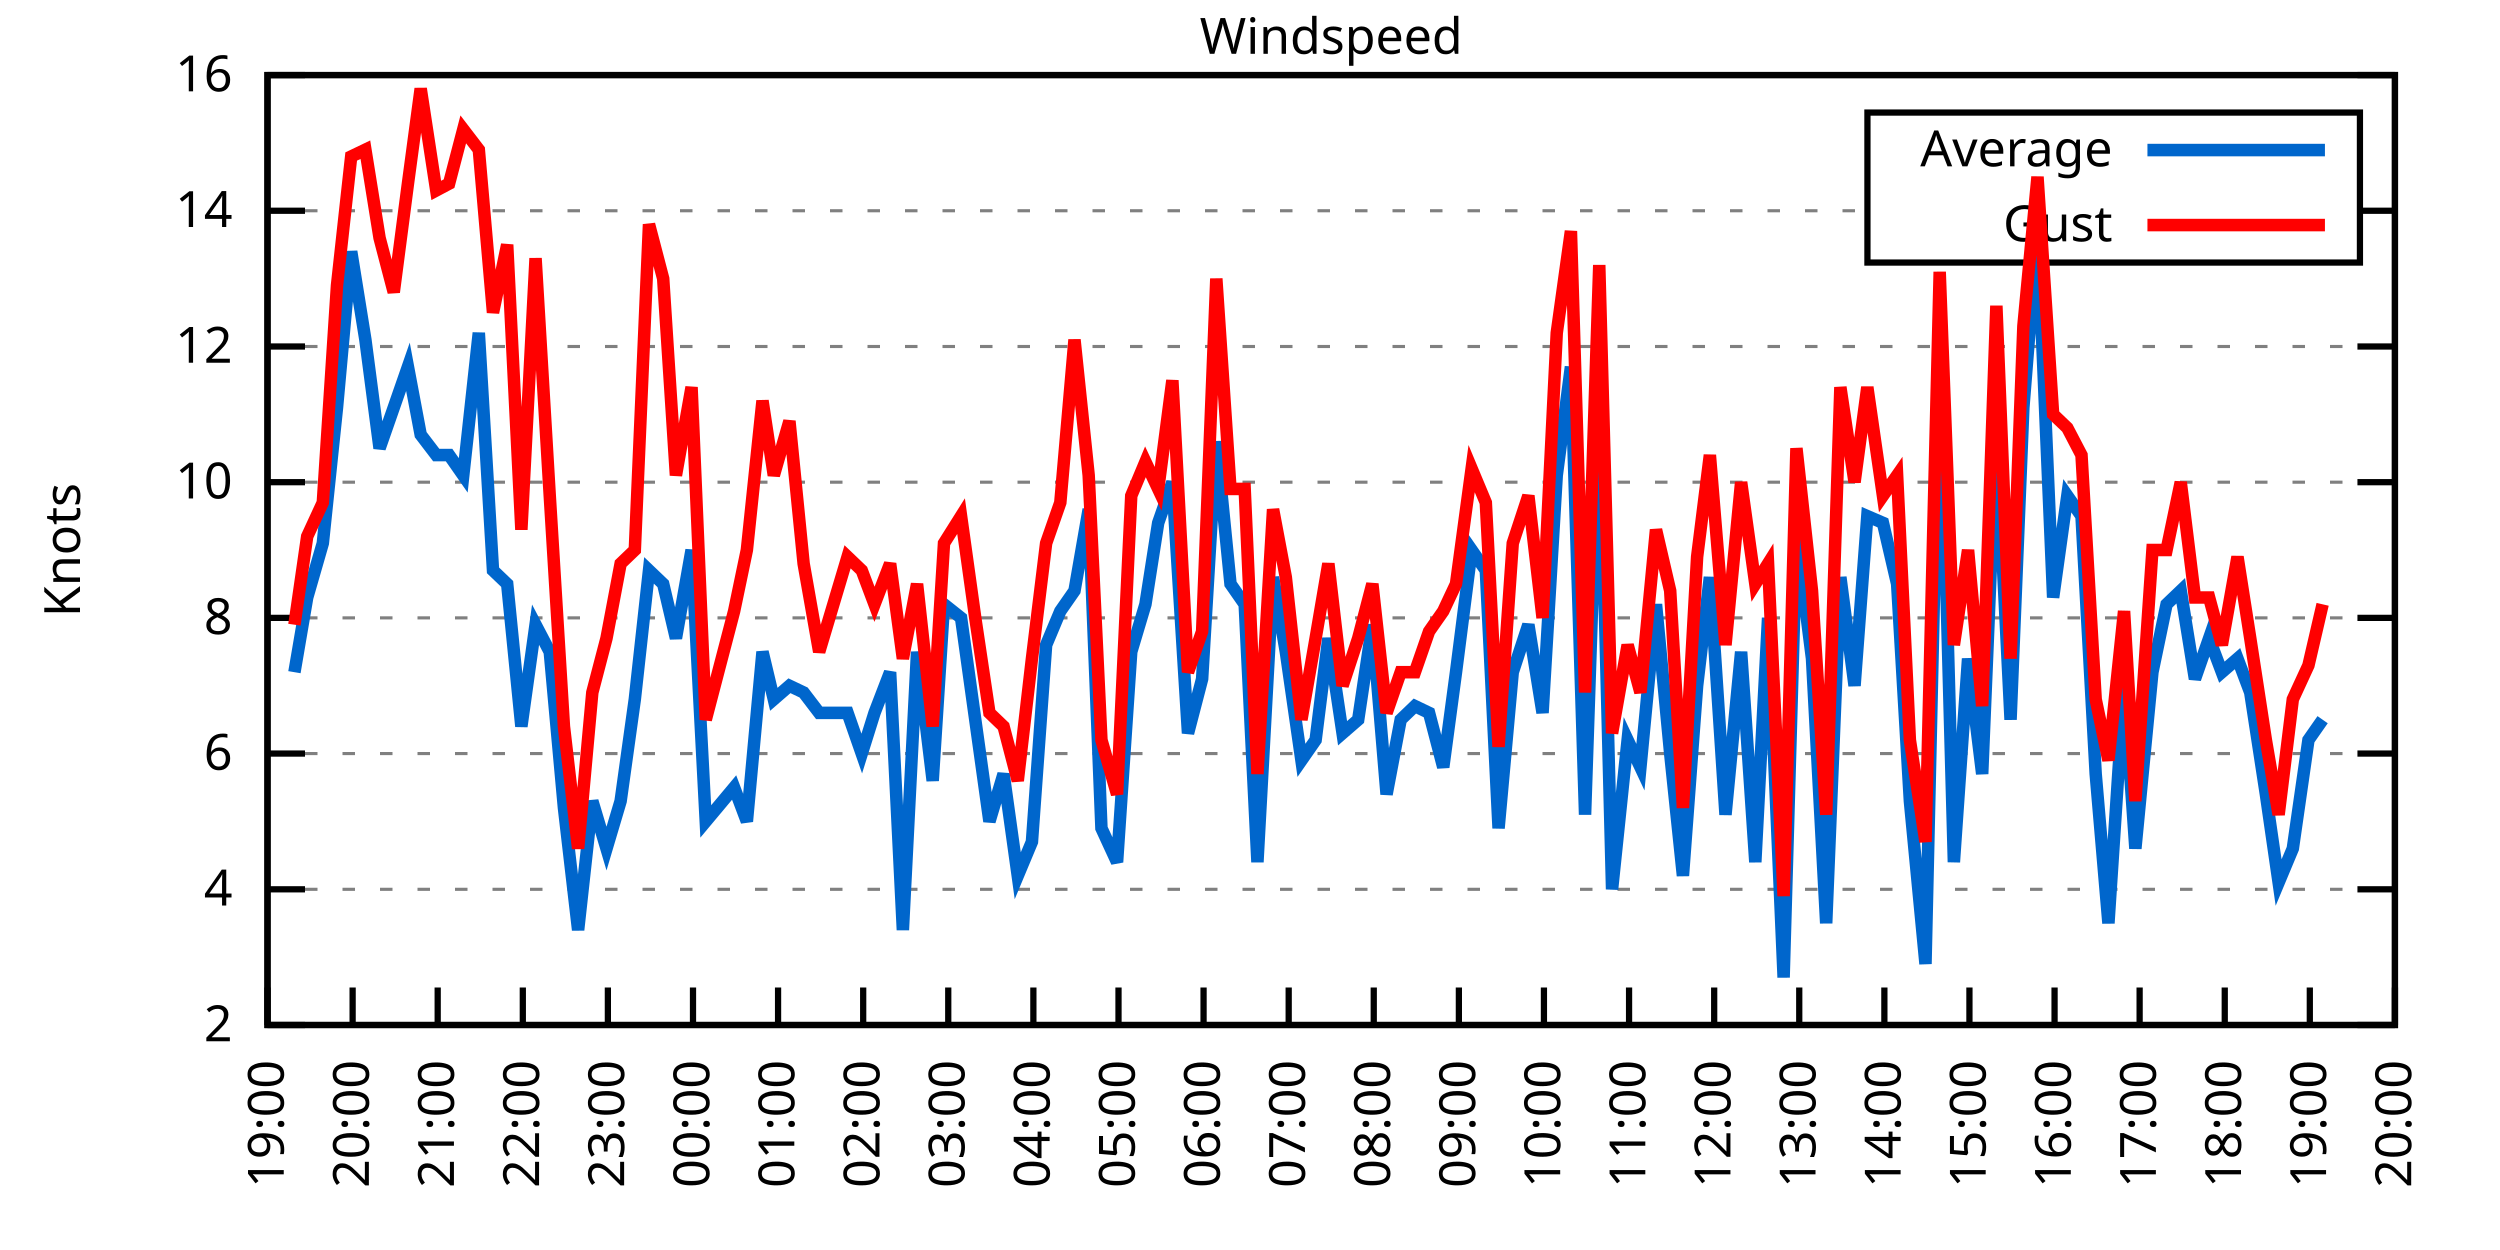
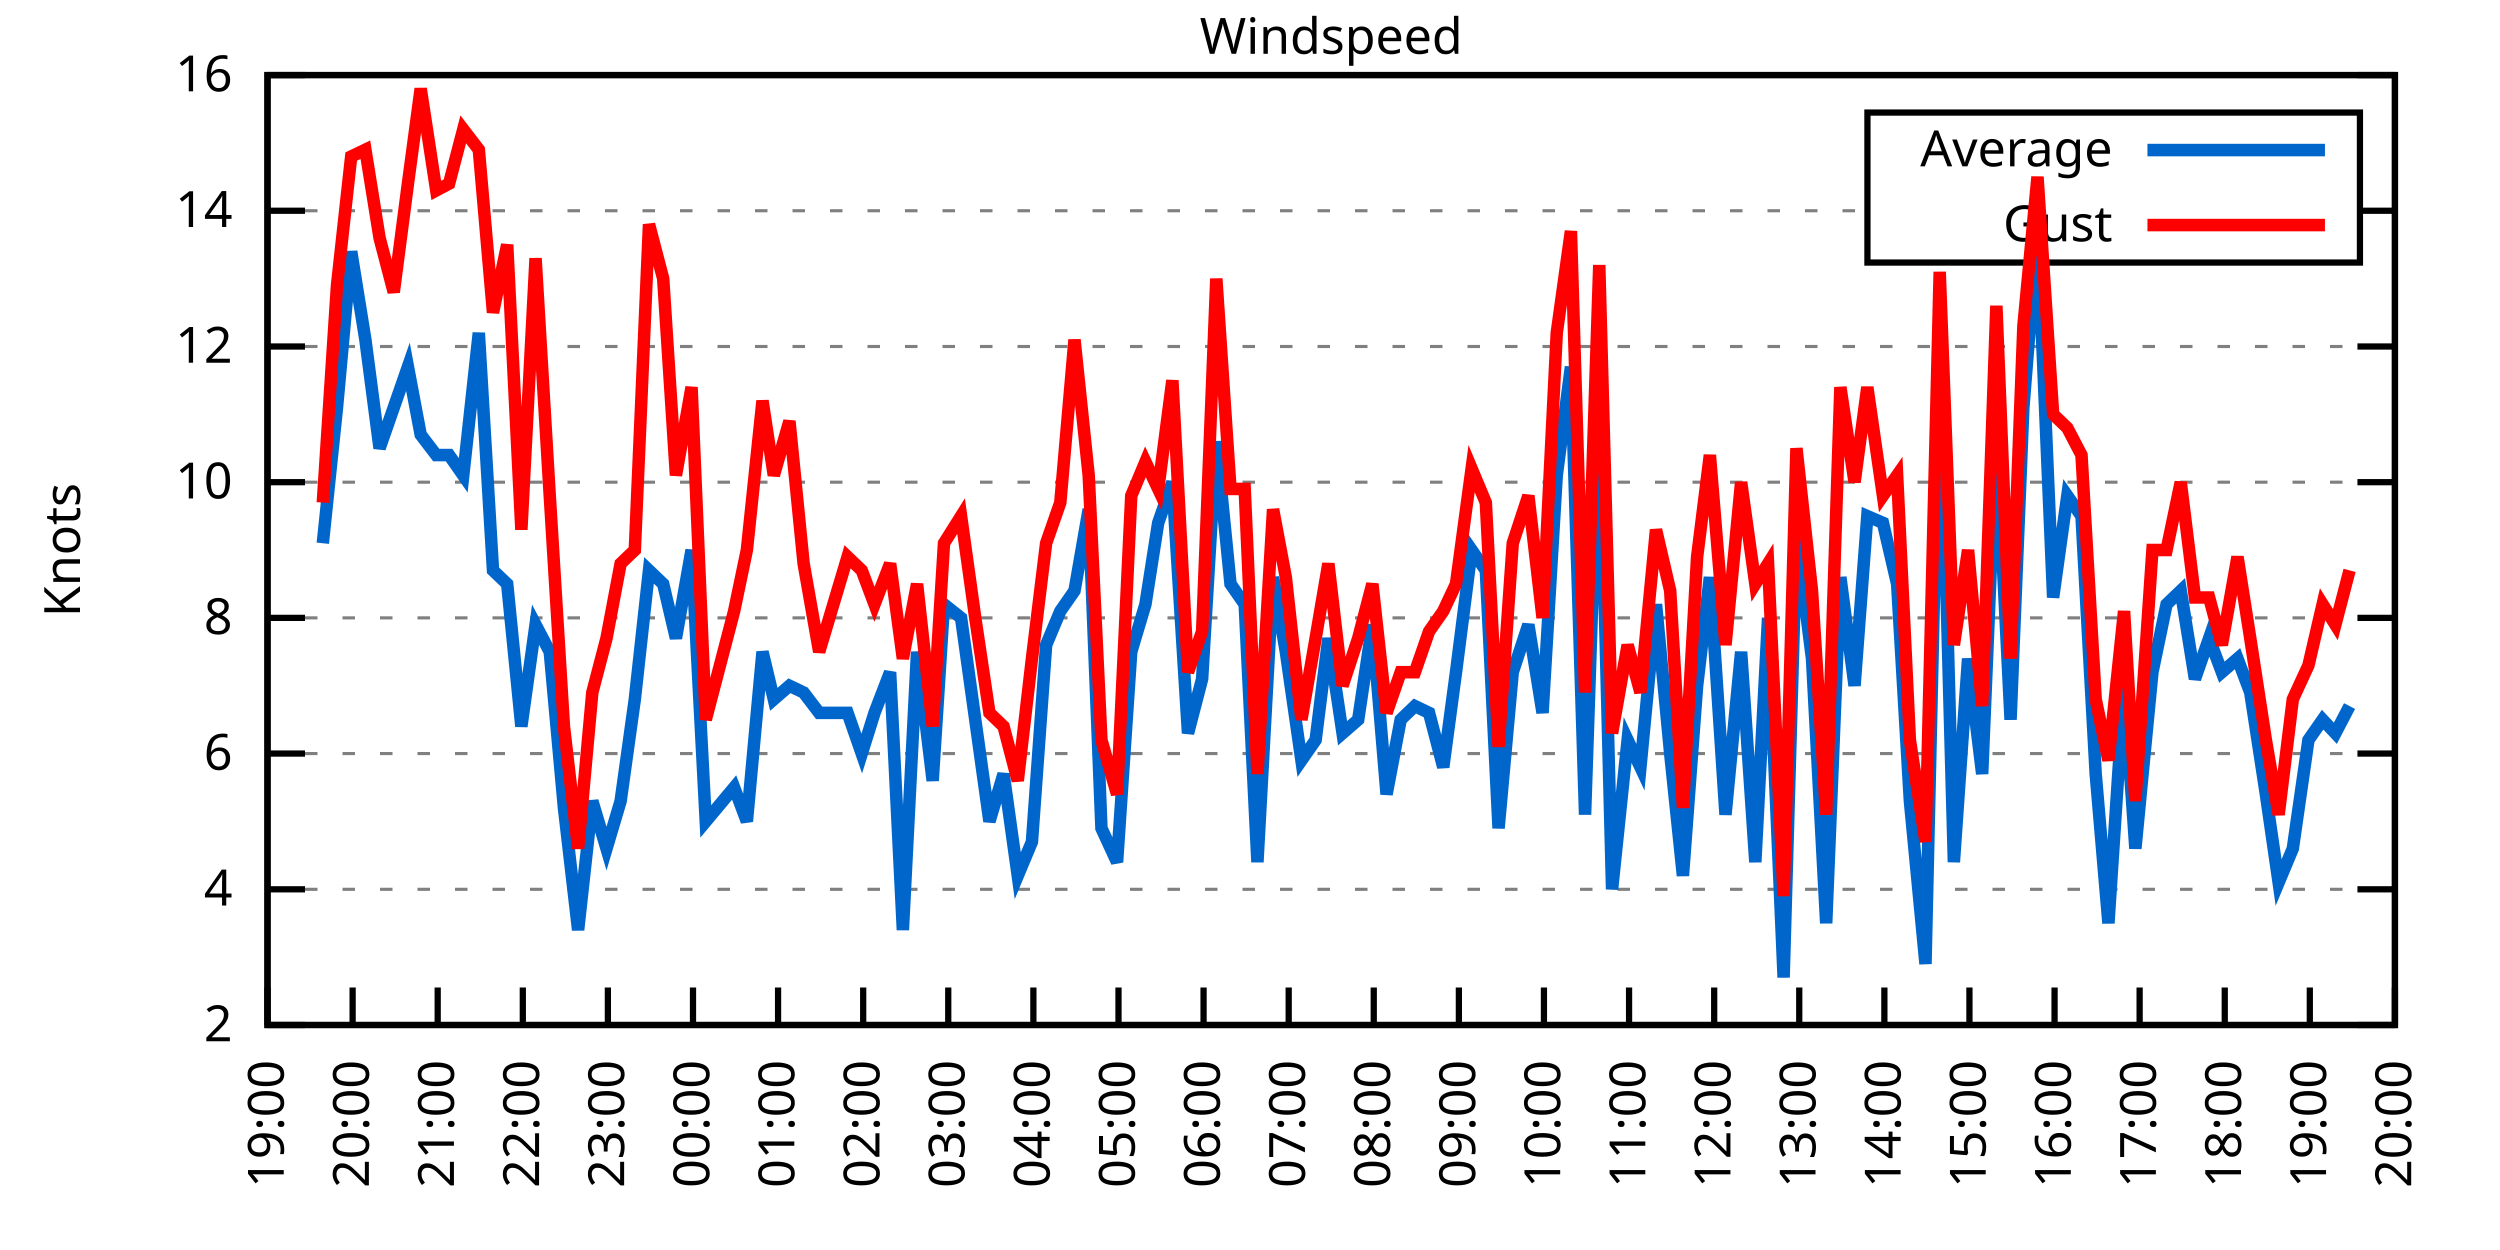
<svg xmlns="http://www.w3.org/2000/svg" xmlns:xlink="http://www.w3.org/1999/xlink" width="400" height="200" viewBox="0 0 400 200">
  <g id="gnuplot_canvas">
    <rect x="0" y="0" width="400" height="200" fill="none" />
    <defs>
      <circle id="gpDot" r="0.5" stroke-width="0.5" stroke="currentColor" />
      <path id="gpPt0" stroke-width="0.333" stroke="currentColor" d="M-1,0 h2 M0,-1 v2" />
      <path id="gpPt1" stroke-width="0.333" stroke="currentColor" d="M-1,-1 L1,1 M1,-1 L-1,1" />
      <path id="gpPt2" stroke-width="0.333" stroke="currentColor" d="M-1,0 L1,0 M0,-1 L0,1 M-1,-1 L1,1 M-1,1 L1,-1" />
      <rect id="gpPt3" stroke-width="0.333" stroke="currentColor" x="-1" y="-1" width="2" height="2" />
      <rect id="gpPt4" stroke-width="0.333" stroke="currentColor" fill="currentColor" x="-1" y="-1" width="2" height="2" />
      <circle id="gpPt5" stroke-width="0.333" stroke="currentColor" cx="0" cy="0" r="1" />
      <use xlink:href="#gpPt5" id="gpPt6" fill="currentColor" stroke="none" />
      <path id="gpPt7" stroke-width="0.333" stroke="currentColor" d="M0,-1.33 L-1.33,0.67 L1.33,0.67 z" />
      <use xlink:href="#gpPt7" id="gpPt8" fill="currentColor" stroke="none" />
      <use xlink:href="#gpPt7" id="gpPt9" stroke="currentColor" transform="rotate(180)" />
      <use xlink:href="#gpPt9" id="gpPt10" fill="currentColor" stroke="none" />
      <use xlink:href="#gpPt3" id="gpPt11" stroke="currentColor" transform="rotate(45)" />
      <use xlink:href="#gpPt11" id="gpPt12" fill="currentColor" stroke="none" />
      <path id="gpPt13" stroke-width="0.333" stroke="currentColor" d="M0,1.330 L1.265,0.411 L0.782,-1.067 L-0.782,-1.076 L-1.265,0.411 z" />
      <use xlink:href="#gpPt13" id="gpPt14" fill="currentColor" stroke="none" />
      <filter id="textbox" filterUnits="objectBoundingBox" x="0" y="0" height="1" width="1">
        <feFlood flood-color="white" flood-opacity="1" result="bgnd" />
        <feComposite in="SourceGraphic" in2="bgnd" operator="atop" />
      </filter>
      <filter id="greybox" filterUnits="objectBoundingBox" x="0" y="0" height="1" width="1">
        <feFlood flood-color="lightgrey" flood-opacity="1" result="grey" />
        <feComposite in="SourceGraphic" in2="grey" operator="atop" />
      </filter>
    </defs>
    <g fill="none" color="white" stroke="currentColor" stroke-width="1.00" stroke-linecap="butt" stroke-linejoin="miter">
</g>
    <g fill="none" color="black" stroke="currentColor" stroke-width="1.00" stroke-linecap="butt" stroke-linejoin="miter">
      <g stroke="none" shape-rendering="crispEdges">
        <polygon fill="rgb(255, 255, 255)" points="42.80,164.00 383.18,164.00 383.18,12.02 42.80,12.02 " />
      </g>
    </g>
    <g fill="none" color="black" stroke="currentColor" stroke-width="1.00" stroke-linecap="butt" stroke-linejoin="miter">
</g>
    <g fill="none" color="black" stroke="black" stroke-width="0.50" stroke-linecap="butt" stroke-linejoin="miter">
</g>
    <g fill="none" color="gray" stroke="currentColor" stroke-width="0.50" stroke-linecap="butt" stroke-linejoin="miter">
      <path stroke="gray" stroke-dasharray="2,4" class="gridline" d="M42.80,164.00 L383.19,164.00  " />
    </g>
    <g fill="none" color="gray" stroke="gray" stroke-width="1.00" stroke-linecap="butt" stroke-linejoin="miter">
</g>
    <g fill="none" color="black" stroke="currentColor" stroke-width="1.00" stroke-linecap="butt" stroke-linejoin="miter">
      <path stroke="black" d="M42.80,164.00 L48.80,164.00 M383.19,164.00 L377.19,164.00  " />
      <g transform="translate(37.20,166.60)" stroke="none" fill="black" font-family="Sans" font-size="8.00" text-anchor="end">
        <text>
          <tspan font-family="Sans"> 2</tspan>
        </text>
      </g>
    </g>
    <g fill="none" color="black" stroke="currentColor" stroke-width="1.00" stroke-linecap="butt" stroke-linejoin="miter">
</g>
    <g fill="none" color="black" stroke="black" stroke-width="0.50" stroke-linecap="butt" stroke-linejoin="miter">
</g>
    <g fill="none" color="gray" stroke="currentColor" stroke-width="0.50" stroke-linecap="butt" stroke-linejoin="miter">
      <path stroke="gray" stroke-dasharray="2,4" class="gridline" d="M42.80,142.29 L383.19,142.29  " />
    </g>
    <g fill="none" color="gray" stroke="gray" stroke-width="1.00" stroke-linecap="butt" stroke-linejoin="miter">
</g>
    <g fill="none" color="black" stroke="currentColor" stroke-width="1.00" stroke-linecap="butt" stroke-linejoin="miter">
      <path stroke="black" d="M42.80,142.29 L48.80,142.29 M383.19,142.29 L377.19,142.29  " />
      <g transform="translate(37.20,144.89)" stroke="none" fill="black" font-family="Sans" font-size="8.00" text-anchor="end">
        <text>
          <tspan font-family="Sans"> 4</tspan>
        </text>
      </g>
    </g>
    <g fill="none" color="black" stroke="currentColor" stroke-width="1.00" stroke-linecap="butt" stroke-linejoin="miter">
</g>
    <g fill="none" color="black" stroke="black" stroke-width="0.50" stroke-linecap="butt" stroke-linejoin="miter">
</g>
    <g fill="none" color="gray" stroke="currentColor" stroke-width="0.50" stroke-linecap="butt" stroke-linejoin="miter">
      <path stroke="gray" stroke-dasharray="2,4" class="gridline" d="M42.80,120.57 L383.19,120.57  " />
    </g>
    <g fill="none" color="gray" stroke="gray" stroke-width="1.00" stroke-linecap="butt" stroke-linejoin="miter">
</g>
    <g fill="none" color="black" stroke="currentColor" stroke-width="1.00" stroke-linecap="butt" stroke-linejoin="miter">
      <path stroke="black" d="M42.80,120.57 L48.80,120.57 M383.19,120.57 L377.19,120.57  " />
      <g transform="translate(37.20,123.17)" stroke="none" fill="black" font-family="Sans" font-size="8.00" text-anchor="end">
        <text>
          <tspan font-family="Sans"> 6</tspan>
        </text>
      </g>
    </g>
    <g fill="none" color="black" stroke="currentColor" stroke-width="1.00" stroke-linecap="butt" stroke-linejoin="miter">
</g>
    <g fill="none" color="black" stroke="black" stroke-width="0.50" stroke-linecap="butt" stroke-linejoin="miter">
</g>
    <g fill="none" color="gray" stroke="currentColor" stroke-width="0.50" stroke-linecap="butt" stroke-linejoin="miter">
      <path stroke="gray" stroke-dasharray="2,4" class="gridline" d="M42.80,98.86 L383.19,98.86  " />
    </g>
    <g fill="none" color="gray" stroke="gray" stroke-width="1.00" stroke-linecap="butt" stroke-linejoin="miter">
</g>
    <g fill="none" color="black" stroke="currentColor" stroke-width="1.00" stroke-linecap="butt" stroke-linejoin="miter">
      <path stroke="black" d="M42.80,98.86 L48.80,98.86 M383.19,98.86 L377.19,98.86  " />
      <g transform="translate(37.20,101.46)" stroke="none" fill="black" font-family="Sans" font-size="8.00" text-anchor="end">
        <text>
          <tspan font-family="Sans"> 8</tspan>
        </text>
      </g>
    </g>
    <g fill="none" color="black" stroke="currentColor" stroke-width="1.00" stroke-linecap="butt" stroke-linejoin="miter">
</g>
    <g fill="none" color="black" stroke="black" stroke-width="0.50" stroke-linecap="butt" stroke-linejoin="miter">
</g>
    <g fill="none" color="gray" stroke="currentColor" stroke-width="0.50" stroke-linecap="butt" stroke-linejoin="miter">
      <path stroke="gray" stroke-dasharray="2,4" class="gridline" d="M42.80,77.15 L383.19,77.15  " />
    </g>
    <g fill="none" color="gray" stroke="gray" stroke-width="1.00" stroke-linecap="butt" stroke-linejoin="miter">
</g>
    <g fill="none" color="black" stroke="currentColor" stroke-width="1.00" stroke-linecap="butt" stroke-linejoin="miter">
      <path stroke="black" d="M42.80,77.15 L48.80,77.15 M383.19,77.15 L377.19,77.15  " />
      <g transform="translate(37.20,79.75)" stroke="none" fill="black" font-family="Sans" font-size="8.00" text-anchor="end">
        <text>
          <tspan font-family="Sans"> 10</tspan>
        </text>
      </g>
    </g>
    <g fill="none" color="black" stroke="currentColor" stroke-width="1.00" stroke-linecap="butt" stroke-linejoin="miter">
</g>
    <g fill="none" color="black" stroke="black" stroke-width="0.50" stroke-linecap="butt" stroke-linejoin="miter">
</g>
    <g fill="none" color="gray" stroke="currentColor" stroke-width="0.50" stroke-linecap="butt" stroke-linejoin="miter">
      <path stroke="gray" stroke-dasharray="2,4" class="gridline" d="M42.80,55.44 L383.19,55.44  " />
    </g>
    <g fill="none" color="gray" stroke="gray" stroke-width="1.00" stroke-linecap="butt" stroke-linejoin="miter">
</g>
    <g fill="none" color="black" stroke="currentColor" stroke-width="1.00" stroke-linecap="butt" stroke-linejoin="miter">
      <path stroke="black" d="M42.80,55.44 L48.80,55.44 M383.19,55.44 L377.19,55.44  " />
      <g transform="translate(37.20,58.04)" stroke="none" fill="black" font-family="Sans" font-size="8.00" text-anchor="end">
        <text>
          <tspan font-family="Sans"> 12</tspan>
        </text>
      </g>
    </g>
    <g fill="none" color="black" stroke="currentColor" stroke-width="1.00" stroke-linecap="butt" stroke-linejoin="miter">
</g>
    <g fill="none" color="black" stroke="black" stroke-width="0.50" stroke-linecap="butt" stroke-linejoin="miter">
</g>
    <g fill="none" color="gray" stroke="currentColor" stroke-width="0.50" stroke-linecap="butt" stroke-linejoin="miter">
      <path stroke="gray" stroke-dasharray="2,4" class="gridline" d="M42.80,33.72 L298.79,33.72 M377.59,33.72 L383.19,33.72  " />
    </g>
    <g fill="none" color="gray" stroke="gray" stroke-width="1.00" stroke-linecap="butt" stroke-linejoin="miter">
</g>
    <g fill="none" color="black" stroke="currentColor" stroke-width="1.00" stroke-linecap="butt" stroke-linejoin="miter">
      <path stroke="black" d="M42.80,33.72 L48.80,33.72 M383.19,33.72 L377.19,33.72  " />
      <g transform="translate(37.20,36.32)" stroke="none" fill="black" font-family="Sans" font-size="8.00" text-anchor="end">
        <text>
          <tspan font-family="Sans"> 14</tspan>
        </text>
      </g>
    </g>
    <g fill="none" color="black" stroke="currentColor" stroke-width="1.00" stroke-linecap="butt" stroke-linejoin="miter">
</g>
    <g fill="none" color="black" stroke="black" stroke-width="0.50" stroke-linecap="butt" stroke-linejoin="miter">
</g>
    <g fill="none" color="gray" stroke="currentColor" stroke-width="0.50" stroke-linecap="butt" stroke-linejoin="miter">
      <path stroke="gray" stroke-dasharray="2,4" class="gridline" d="M42.80,12.01 L383.19,12.01  " />
    </g>
    <g fill="none" color="gray" stroke="gray" stroke-width="1.00" stroke-linecap="butt" stroke-linejoin="miter">
</g>
    <g fill="none" color="black" stroke="currentColor" stroke-width="1.00" stroke-linecap="butt" stroke-linejoin="miter">
      <path stroke="black" d="M42.80,12.01 L48.80,12.01 M383.19,12.01 L377.19,12.01  " />
      <g transform="translate(37.20,14.61)" stroke="none" fill="black" font-family="Sans" font-size="8.00" text-anchor="end">
        <text>
          <tspan font-family="Sans"> 16</tspan>
        </text>
      </g>
    </g>
    <g fill="none" color="black" stroke="currentColor" stroke-width="1.00" stroke-linecap="butt" stroke-linejoin="miter">
      <path stroke="black" d="M42.80,164.00 L42.80,158.00  " />
      <g transform="translate(45.40,169.60) rotate(270.00)" stroke="none" fill="black" font-family="Sans" font-size="8.00" text-anchor="end">
        <text>
          <tspan font-family="Sans">19:00</tspan>
        </text>
      </g>
    </g>
    <g fill="none" color="black" stroke="currentColor" stroke-width="1.00" stroke-linecap="butt" stroke-linejoin="miter">
      <path stroke="black" d="M56.42,164.00 L56.42,158.00  " />
      <g transform="translate(59.02,169.60) rotate(270.00)" stroke="none" fill="black" font-family="Sans" font-size="8.00" text-anchor="end">
        <text>
          <tspan font-family="Sans">20:00</tspan>
        </text>
      </g>
    </g>
    <g fill="none" color="black" stroke="currentColor" stroke-width="1.00" stroke-linecap="butt" stroke-linejoin="miter">
      <path stroke="black" d="M70.03,164.00 L70.03,158.00  " />
      <g transform="translate(72.63,169.60) rotate(270.00)" stroke="none" fill="black" font-family="Sans" font-size="8.00" text-anchor="end">
        <text>
          <tspan font-family="Sans">21:00</tspan>
        </text>
      </g>
    </g>
    <g fill="none" color="black" stroke="currentColor" stroke-width="1.00" stroke-linecap="butt" stroke-linejoin="miter">
      <path stroke="black" d="M83.65,164.00 L83.65,158.00  " />
      <g transform="translate(86.25,169.60) rotate(270.00)" stroke="none" fill="black" font-family="Sans" font-size="8.00" text-anchor="end">
        <text>
          <tspan font-family="Sans">22:00</tspan>
        </text>
      </g>
    </g>
    <g fill="none" color="black" stroke="currentColor" stroke-width="1.00" stroke-linecap="butt" stroke-linejoin="miter">
      <path stroke="black" d="M97.26,164.00 L97.26,158.00  " />
      <g transform="translate(99.86,169.60) rotate(270.00)" stroke="none" fill="black" font-family="Sans" font-size="8.00" text-anchor="end">
        <text>
          <tspan font-family="Sans">23:00</tspan>
        </text>
      </g>
    </g>
    <g fill="none" color="black" stroke="currentColor" stroke-width="1.00" stroke-linecap="butt" stroke-linejoin="miter">
      <path stroke="black" d="M110.88,164.00 L110.88,158.00  " />
      <g transform="translate(113.48,169.60) rotate(270.00)" stroke="none" fill="black" font-family="Sans" font-size="8.00" text-anchor="end">
        <text>
          <tspan font-family="Sans">00:00</tspan>
        </text>
      </g>
    </g>
    <g fill="none" color="black" stroke="currentColor" stroke-width="1.00" stroke-linecap="butt" stroke-linejoin="miter">
      <path stroke="black" d="M124.49,164.00 L124.49,158.00  " />
      <g transform="translate(127.09,169.60) rotate(270.00)" stroke="none" fill="black" font-family="Sans" font-size="8.00" text-anchor="end">
        <text>
          <tspan font-family="Sans">01:00</tspan>
        </text>
      </g>
    </g>
    <g fill="none" color="black" stroke="currentColor" stroke-width="1.00" stroke-linecap="butt" stroke-linejoin="miter">
      <path stroke="black" d="M138.11,164.00 L138.11,158.00  " />
      <g transform="translate(140.71,169.60) rotate(270.00)" stroke="none" fill="black" font-family="Sans" font-size="8.00" text-anchor="end">
        <text>
          <tspan font-family="Sans">02:00</tspan>
        </text>
      </g>
    </g>
    <g fill="none" color="black" stroke="currentColor" stroke-width="1.00" stroke-linecap="butt" stroke-linejoin="miter">
      <path stroke="black" d="M151.72,164.00 L151.72,158.00  " />
      <g transform="translate(154.32,169.60) rotate(270.00)" stroke="none" fill="black" font-family="Sans" font-size="8.00" text-anchor="end">
        <text>
          <tspan font-family="Sans">03:00</tspan>
        </text>
      </g>
    </g>
    <g fill="none" color="black" stroke="currentColor" stroke-width="1.00" stroke-linecap="butt" stroke-linejoin="miter">
      <path stroke="black" d="M165.34,164.00 L165.34,158.00  " />
      <g transform="translate(167.94,169.60) rotate(270.00)" stroke="none" fill="black" font-family="Sans" font-size="8.00" text-anchor="end">
        <text>
          <tspan font-family="Sans">04:00</tspan>
        </text>
      </g>
    </g>
    <g fill="none" color="black" stroke="currentColor" stroke-width="1.00" stroke-linecap="butt" stroke-linejoin="miter">
      <path stroke="black" d="M178.96,164.00 L178.96,158.00  " />
      <g transform="translate(181.56,169.60) rotate(270.00)" stroke="none" fill="black" font-family="Sans" font-size="8.00" text-anchor="end">
        <text>
          <tspan font-family="Sans">05:00</tspan>
        </text>
      </g>
    </g>
    <g fill="none" color="black" stroke="currentColor" stroke-width="1.00" stroke-linecap="butt" stroke-linejoin="miter">
      <path stroke="black" d="M192.57,164.00 L192.57,158.00  " />
      <g transform="translate(195.17,169.60) rotate(270.00)" stroke="none" fill="black" font-family="Sans" font-size="8.00" text-anchor="end">
        <text>
          <tspan font-family="Sans">06:00</tspan>
        </text>
      </g>
    </g>
    <g fill="none" color="black" stroke="currentColor" stroke-width="1.00" stroke-linecap="butt" stroke-linejoin="miter">
      <path stroke="black" d="M206.19,164.00 L206.19,158.00  " />
      <g transform="translate(208.79,169.60) rotate(270.00)" stroke="none" fill="black" font-family="Sans" font-size="8.00" text-anchor="end">
        <text>
          <tspan font-family="Sans">07:00</tspan>
        </text>
      </g>
    </g>
    <g fill="none" color="black" stroke="currentColor" stroke-width="1.00" stroke-linecap="butt" stroke-linejoin="miter">
      <path stroke="black" d="M219.80,164.00 L219.80,158.00  " />
      <g transform="translate(222.40,169.60) rotate(270.00)" stroke="none" fill="black" font-family="Sans" font-size="8.00" text-anchor="end">
        <text>
          <tspan font-family="Sans">08:00</tspan>
        </text>
      </g>
    </g>
    <g fill="none" color="black" stroke="currentColor" stroke-width="1.00" stroke-linecap="butt" stroke-linejoin="miter">
      <path stroke="black" d="M233.42,164.00 L233.42,158.00  " />
      <g transform="translate(236.02,169.60) rotate(270.00)" stroke="none" fill="black" font-family="Sans" font-size="8.00" text-anchor="end">
        <text>
          <tspan font-family="Sans">09:00</tspan>
        </text>
      </g>
    </g>
    <g fill="none" color="black" stroke="currentColor" stroke-width="1.00" stroke-linecap="butt" stroke-linejoin="miter">
      <path stroke="black" d="M247.03,164.00 L247.03,158.00  " />
      <g transform="translate(249.63,169.60) rotate(270.00)" stroke="none" fill="black" font-family="Sans" font-size="8.00" text-anchor="end">
        <text>
          <tspan font-family="Sans">10:00</tspan>
        </text>
      </g>
    </g>
    <g fill="none" color="black" stroke="currentColor" stroke-width="1.00" stroke-linecap="butt" stroke-linejoin="miter">
      <path stroke="black" d="M260.65,164.00 L260.65,158.00  " />
      <g transform="translate(263.25,169.60) rotate(270.00)" stroke="none" fill="black" font-family="Sans" font-size="8.00" text-anchor="end">
        <text>
          <tspan font-family="Sans">11:00</tspan>
        </text>
      </g>
    </g>
    <g fill="none" color="black" stroke="currentColor" stroke-width="1.00" stroke-linecap="butt" stroke-linejoin="miter">
      <path stroke="black" d="M274.27,164.00 L274.27,158.00  " />
      <g transform="translate(276.87,169.60) rotate(270.00)" stroke="none" fill="black" font-family="Sans" font-size="8.00" text-anchor="end">
        <text>
          <tspan font-family="Sans">12:00</tspan>
        </text>
      </g>
    </g>
    <g fill="none" color="black" stroke="currentColor" stroke-width="1.00" stroke-linecap="butt" stroke-linejoin="miter">
      <path stroke="black" d="M287.88,164.00 L287.88,158.00  " />
      <g transform="translate(290.48,169.60) rotate(270.00)" stroke="none" fill="black" font-family="Sans" font-size="8.00" text-anchor="end">
        <text>
          <tspan font-family="Sans">13:00</tspan>
        </text>
      </g>
    </g>
    <g fill="none" color="black" stroke="currentColor" stroke-width="1.00" stroke-linecap="butt" stroke-linejoin="miter">
      <path stroke="black" d="M301.50,164.00 L301.50,158.00  " />
      <g transform="translate(304.10,169.60) rotate(270.00)" stroke="none" fill="black" font-family="Sans" font-size="8.00" text-anchor="end">
        <text>
          <tspan font-family="Sans">14:00</tspan>
        </text>
      </g>
    </g>
    <g fill="none" color="black" stroke="currentColor" stroke-width="1.00" stroke-linecap="butt" stroke-linejoin="miter">
      <path stroke="black" d="M315.11,164.00 L315.11,158.00  " />
      <g transform="translate(317.71,169.60) rotate(270.00)" stroke="none" fill="black" font-family="Sans" font-size="8.00" text-anchor="end">
        <text>
          <tspan font-family="Sans">15:00</tspan>
        </text>
      </g>
    </g>
    <g fill="none" color="black" stroke="currentColor" stroke-width="1.00" stroke-linecap="butt" stroke-linejoin="miter">
      <path stroke="black" d="M328.73,164.00 L328.73,158.00  " />
      <g transform="translate(331.33,169.60) rotate(270.00)" stroke="none" fill="black" font-family="Sans" font-size="8.00" text-anchor="end">
        <text>
          <tspan font-family="Sans">16:00</tspan>
        </text>
      </g>
    </g>
    <g fill="none" color="black" stroke="currentColor" stroke-width="1.00" stroke-linecap="butt" stroke-linejoin="miter">
      <path stroke="black" d="M342.34,164.00 L342.34,158.00  " />
      <g transform="translate(344.94,169.60) rotate(270.00)" stroke="none" fill="black" font-family="Sans" font-size="8.00" text-anchor="end">
        <text>
          <tspan font-family="Sans">17:00</tspan>
        </text>
      </g>
    </g>
    <g fill="none" color="black" stroke="currentColor" stroke-width="1.00" stroke-linecap="butt" stroke-linejoin="miter">
      <path stroke="black" d="M355.96,164.00 L355.96,158.00  " />
      <g transform="translate(358.56,169.60) rotate(270.00)" stroke="none" fill="black" font-family="Sans" font-size="8.00" text-anchor="end">
        <text>
          <tspan font-family="Sans">18:00</tspan>
        </text>
      </g>
    </g>
    <g fill="none" color="black" stroke="currentColor" stroke-width="1.00" stroke-linecap="butt" stroke-linejoin="miter">
      <path stroke="black" d="M369.57,164.00 L369.57,158.00  " />
      <g transform="translate(372.17,169.60) rotate(270.00)" stroke="none" fill="black" font-family="Sans" font-size="8.00" text-anchor="end">
        <text>
          <tspan font-family="Sans">19:00</tspan>
        </text>
      </g>
    </g>
    <g fill="none" color="black" stroke="currentColor" stroke-width="1.00" stroke-linecap="butt" stroke-linejoin="miter">
      <path stroke="black" d="M383.19,164.00 L383.19,158.00  " />
      <g transform="translate(385.79,169.60) rotate(270.00)" stroke="none" fill="black" font-family="Sans" font-size="8.00" text-anchor="end">
        <text>
          <tspan font-family="Sans">20:00</tspan>
        </text>
      </g>
    </g>
    <g fill="none" color="black" stroke="currentColor" stroke-width="1.00" stroke-linecap="butt" stroke-linejoin="miter">
</g>
    <g fill="none" color="black" stroke="currentColor" stroke-width="1.00" stroke-linecap="butt" stroke-linejoin="miter">
      <path stroke="black" d="M42.80,12.01 L42.80,164.00 L383.19,164.00 L383.19,12.01 L42.80,12.01 Z  " />
    </g>
    <g fill="none" color="black" stroke="currentColor" stroke-width="1.00" stroke-linecap="butt" stroke-linejoin="miter">
</g>
    <g fill="none" color="black" stroke="currentColor" stroke-width="1.00" stroke-linecap="butt" stroke-linejoin="miter">
      <path stroke="black" d="M298.79,42.01 L298.79,18.01 L377.59,18.01 L377.59,42.01 L298.79,42.01 Z  " />
    </g>
    <g id="Windspeed_plot_1">
      <g fill="none" color="white" stroke="black" stroke-width="2.00" stroke-linecap="butt" stroke-linejoin="miter">
</g>
      <g fill="none" color="black" stroke="currentColor" stroke-width="2.00" stroke-linecap="butt" stroke-linejoin="miter">
        <g transform="translate(337.99,26.61)" stroke="none" fill="black" font-family="Sans" font-size="8.00" text-anchor="end">
          <text>
            <tspan font-family="Sans">Average</tspan>
          </text>
        </g>
      </g>
      <g fill="none" color="black" stroke="currentColor" stroke-width="2.00" stroke-linecap="butt" stroke-linejoin="miter">
-         <path stroke="rgb(  0, 102, 204)" d="M343.59,24.01 L371.99,24.01 M47.11,107.55 L49.15,95.60 L51.65,86.92 L53.92,65.21 L56.19,40.24 L58.46,54.35   L60.73,71.72 L63.00,65.21 L65.27,58.69 L67.31,69.55 L69.80,72.81 L71.85,72.81 L74.12,76.06 L76.61,53.26   L78.88,91.26 L81.15,93.43 L83.42,116.23 L85.69,99.95 L87.96,104.29 L90.23,129.26 L92.50,148.80 L94.77,128.17   L97.04,135.77 L99.30,128.17 L101.57,111.89 L103.84,91.26 L106.11,93.43 L108.15,102.12 L110.65,88.00 L112.92,131.43   L117.46,126.00 L119.50,131.43 L122.00,104.29 L123.81,111.89 L126.31,109.72 L128.58,110.80 L131.07,114.06 L135.61,114.06   L137.88,120.57 L139.92,114.06 L142.42,107.55 L144.46,148.80 L146.73,104.29 L149.23,124.92 L151.04,96.69 L153.77,98.86   L156.04,115.15 L158.31,131.43 L160.57,123.83 L162.84,140.12 L165.11,134.69 L167.38,103.20 L169.65,97.78 L171.92,94.52   L174.19,81.49 L176.23,132.52 L178.73,137.94 L181.00,104.29 L183.27,96.69 L185.31,83.66 L187.58,77.15 L190.08,117.32   L192.34,108.63 L194.61,70.63 L196.88,93.43 L199.15,96.69 L201.19,137.94 L203.69,92.35 L205.73,104.29 L208.23,121.66   L210.50,118.40 L212.54,102.12 L214.81,117.32 L217.31,115.15 L219.58,99.95 L221.85,127.09 L224.11,115.15 L226.38,112.97   L228.65,114.06 L230.92,122.75 L232.96,107.55 L235.46,88.00 L237.73,91.26 L239.77,132.52 L242.04,107.55 L244.54,99.95   L246.81,114.06 L249.08,76.06 L251.35,58.69 L253.61,130.35 L255.88,63.04 L257.93,142.29 L260.42,118.40 L262.47,122.75   L264.96,96.69 L267.23,120.57 L269.27,140.12 L271.54,109.72 L273.58,92.35 L276.08,130.35 L278.58,104.29 L280.85,137.94   L282.89,98.86 L285.38,156.40 L287.43,85.83 L289.92,105.38 L292.19,147.72 L294.46,92.35 L296.73,109.72 L298.77,82.58   L301.27,83.66 L303.54,93.43 L305.58,128.17 L308.08,154.23 L310.35,55.44 L312.62,137.94 L314.89,105.38 L317.15,123.83   L319.42,69.55 L321.69,115.15 L323.74,65.21 L326.00,36.98 L328.50,95.60 L330.77,79.32 L333.04,82.58 L335.31,123.83   L337.35,147.72 L339.85,109.72 L341.66,135.77 L344.39,107.55 L346.65,96.69 L348.92,94.52 L351.19,108.63 L353.46,102.12   L355.50,107.55 L358.00,105.38 L360.04,110.80 L362.54,127.09 L364.58,141.20 L366.85,135.77 L369.35,118.40 L371.62,115.15    " />
+         <path stroke="rgb(  0, 102, 204)" d="M343.59,24.01 L371.99,24.01 M51.65,86.92 L53.92,65.21 L56.19,40.24 L58.46,54.35 L60.73,71.72 L63.00,65.21   L65.27,58.69 L67.31,69.55 L69.80,72.81 L71.85,72.81 L74.12,76.06 L76.61,53.26 L78.88,91.26 L81.15,93.43   L83.42,116.23 L85.69,99.95 L87.96,104.29 L90.23,129.26 L92.50,148.80 L94.77,128.17 L97.04,135.77 L99.30,128.17   L101.57,111.89 L103.84,91.26 L106.11,93.43 L108.15,102.12 L110.65,88.00 L112.92,131.43 L117.46,126.00 L119.50,131.43   L122.00,104.29 L123.81,111.89 L126.31,109.72 L128.58,110.80 L131.07,114.06 L135.61,114.06 L137.88,120.57 L139.92,114.06   L142.42,107.55 L144.46,148.80 L146.73,104.29 L149.23,124.92 L151.04,96.69 L153.77,98.86 L156.04,115.15 L158.31,131.43   L160.57,123.83 L162.84,140.12 L165.11,134.69 L167.38,103.20 L169.65,97.78 L171.92,94.52 L174.19,81.49 L176.23,132.52   L178.73,137.94 L181.00,104.29 L183.27,96.69 L185.31,83.66 L187.58,77.15 L190.08,117.32 L192.34,108.63 L194.61,70.63   L196.88,93.43 L199.15,96.69 L201.19,137.94 L203.69,92.35 L205.73,104.29 L208.23,121.66 L210.50,118.40 L212.54,102.12   L214.81,117.32 L217.31,115.15 L219.58,99.95 L221.85,127.09 L224.11,115.15 L226.38,112.97 L228.65,114.06 L230.92,122.75   L232.96,107.55 L235.46,88.00 L237.73,91.26 L239.77,132.52 L242.04,107.55 L244.54,99.95 L246.81,114.06 L249.08,76.06   L251.35,58.69 L253.61,130.35 L255.88,63.04 L257.93,142.29 L260.42,118.40 L262.47,122.75 L264.96,96.69 L267.23,120.57   L269.27,140.12 L271.54,109.72 L273.58,92.35 L276.08,130.35 L278.58,104.29 L280.85,137.94 L282.89,98.86 L285.38,156.40   L287.43,85.83 L289.92,105.38 L292.19,147.72 L294.46,92.35 L296.73,109.72 L298.77,82.58 L301.27,83.66 L303.54,93.43   L305.58,128.17 L308.08,154.23 L310.35,55.44 L312.62,137.94 L314.89,105.38 L317.15,123.83 L319.42,69.55 L321.69,115.15   L323.74,65.21 L326.00,36.98 L328.50,95.60 L330.77,79.32 L333.04,82.58 L335.31,123.83 L337.35,147.72 L339.85,109.72   L341.66,135.77 L344.39,107.55 L346.65,96.69 L348.92,94.52 L351.19,108.63 L353.46,102.12 L355.50,107.55 L358.00,105.38   L360.04,110.80 L362.54,127.09 L364.58,141.20 L366.85,135.77 L369.35,118.40 L371.62,115.15 L373.66,117.32 L375.93,112.97    " />
      </g>
    </g>
    <g id="Windspeed_plot_2">
      <g fill="none" color="black" stroke="currentColor" stroke-width="2.00" stroke-linecap="butt" stroke-linejoin="miter">
        <g transform="translate(337.99,38.61)" stroke="none" fill="black" font-family="Sans" font-size="8.00" text-anchor="end">
          <text>
            <tspan font-family="Sans">Gust</tspan>
          </text>
        </g>
      </g>
      <g fill="none" color="black" stroke="currentColor" stroke-width="2.00" stroke-linecap="butt" stroke-linejoin="miter">
-         <path stroke="rgb(255,   0,   0)" d="M343.59,36.01 L371.99,36.01 M47.11,99.95 L49.15,85.83 L51.65,80.41 L53.92,45.66 L56.19,25.04 L58.46,23.95   L60.73,38.07 L63.00,46.75 L65.27,29.38 L67.31,14.18 L69.80,30.47 L71.85,29.38 L74.12,20.70 L76.61,23.95   L78.88,50.01 L81.15,39.15 L83.42,84.75 L85.69,41.32 L87.96,79.32 L90.23,116.23 L92.50,135.77 L94.77,110.80   L97.04,102.12 L99.30,90.18 L101.57,88.00 L103.84,35.89 L106.11,44.58 L108.15,76.06 L110.65,61.95 L112.92,115.15   L117.46,97.78 L119.50,88.00 L122.00,64.12 L123.81,76.06 L126.31,67.38 L128.58,90.18 L131.07,104.29 L135.61,89.09   L137.88,91.26 L139.92,96.69 L142.42,90.18 L144.46,105.38 L146.73,93.43 L149.23,116.23 L151.04,86.92 L153.77,82.58   L156.04,98.86 L158.31,114.06 L160.57,116.23 L162.84,124.92 L165.11,105.38 L167.38,86.92 L169.65,80.41 L171.92,54.35   L174.19,76.06 L176.23,118.40 L178.73,127.09 L181.00,79.32 L183.27,73.89 L185.31,78.23 L187.58,60.86 L190.08,107.55   L192.34,101.03 L194.61,44.58 L196.88,78.23 L199.15,78.23 L201.19,123.83 L203.69,81.49 L205.73,92.35 L208.23,115.15   L210.50,102.12 L212.54,90.18 L214.81,109.72 L217.31,102.12 L219.58,93.43 L221.85,114.06 L224.11,107.55 L226.38,107.55   L228.65,101.03 L230.92,97.78 L232.96,93.43 L235.46,74.98 L237.73,80.41 L239.77,119.49 L242.04,86.92 L244.54,79.32   L246.81,98.86 L249.08,53.26 L251.35,36.98 L253.61,110.80 L255.88,42.41 L257.93,117.32 L260.42,103.20 L262.47,110.80   L264.96,84.75 L267.23,94.52 L269.27,129.26 L271.54,89.09 L273.58,72.81 L276.08,103.20 L278.58,77.15 L280.85,93.43   L282.89,90.18 L285.38,143.37 L287.43,71.72 L289.92,94.52 L292.19,130.35 L294.46,61.95 L296.73,77.15 L298.77,61.95   L301.27,79.32 L303.54,76.06 L305.58,118.40 L308.08,134.69 L310.35,43.49 L312.62,103.20 L314.89,88.00 L317.15,112.97   L319.42,48.92 L321.69,105.38 L323.74,52.18 L326.00,28.29 L328.50,66.29 L330.77,68.46 L333.04,72.81 L335.31,111.89   L337.35,121.66 L339.85,97.78 L341.66,128.17 L344.39,88.00 L346.65,88.00 L348.92,77.15 L351.19,95.60 L353.46,95.60   L355.50,103.20 L358.00,89.09 L360.04,102.12 L362.54,118.40 L364.58,130.35 L366.85,111.89 L369.35,106.46 L371.62,96.69    " />
+         <path stroke="rgb(255,   0,   0)" d="M343.59,36.01 L371.99,36.01 M51.65,80.41 L53.92,45.66 L56.19,25.04 L58.46,23.95 L60.73,38.07 L63.00,46.75   L65.27,29.38 L67.31,14.18 L69.80,30.47 L71.85,29.38 L74.12,20.70 L76.61,23.95 L78.88,50.01 L81.15,39.15   L83.42,84.75 L85.69,41.32 L87.96,79.32 L90.23,116.23 L92.50,135.77 L94.77,110.80 L97.04,102.12 L99.30,90.18   L101.57,88.00 L103.84,35.89 L106.11,44.58 L108.15,76.06 L110.65,61.95 L112.92,115.15 L117.46,97.78 L119.50,88.00   L122.00,64.12 L123.81,76.06 L126.31,67.38 L128.58,90.18 L131.07,104.29 L135.61,89.09 L137.88,91.26 L139.92,96.69   L142.42,90.18 L144.46,105.38 L146.73,93.43 L149.23,116.23 L151.04,86.92 L153.77,82.58 L156.04,98.86 L158.31,114.06   L160.57,116.23 L162.84,124.92 L165.11,105.38 L167.38,86.92 L169.65,80.41 L171.92,54.35 L174.19,76.06 L176.23,118.40   L178.73,127.09 L181.00,79.32 L183.27,73.89 L185.31,78.23 L187.58,60.86 L190.08,107.55 L192.34,101.03 L194.61,44.58   L196.88,78.23 L199.15,78.23 L201.19,123.83 L203.69,81.49 L205.73,92.35 L208.23,115.15 L210.50,102.12 L212.54,90.18   L214.81,109.72 L217.31,102.12 L219.58,93.43 L221.85,114.06 L224.11,107.55 L226.38,107.55 L228.65,101.03 L230.92,97.78   L232.96,93.43 L235.46,74.98 L237.73,80.41 L239.77,119.49 L242.04,86.92 L244.54,79.32 L246.81,98.86 L249.08,53.26   L251.35,36.98 L253.61,110.80 L255.88,42.41 L257.93,117.32 L260.42,103.20 L262.47,110.80 L264.96,84.75 L267.23,94.52   L269.27,129.26 L271.54,89.09 L273.58,72.81 L276.08,103.20 L278.58,77.15 L280.85,93.43 L282.89,90.18 L285.38,143.37   L287.43,71.72 L289.92,94.52 L292.19,130.35 L294.46,61.95 L296.73,77.15 L298.77,61.95 L301.27,79.32 L303.54,76.06   L305.58,118.40 L308.08,134.69 L310.35,43.49 L312.62,103.20 L314.89,88.00 L317.15,112.97 L319.42,48.92 L321.69,105.38   L323.74,52.18 L326.00,28.29 L328.50,66.29 L330.77,68.46 L333.04,72.81 L335.31,111.89 L337.35,121.66 L339.85,97.78   L341.66,128.17 L344.39,88.00 L346.65,88.00 L348.92,77.15 L351.19,95.60 L353.46,95.60 L355.50,103.20 L358.00,89.09   L360.04,102.12 L362.54,118.40 L364.58,130.35 L366.85,111.89 L369.35,106.46 L371.62,96.69 L373.66,99.95 L375.93,91.26    " />
      </g>
    </g>
    <g fill="none" color="black" stroke="currentColor" stroke-width="2.00" stroke-linecap="butt" stroke-linejoin="miter">
</g>
    <g fill="none" color="black" stroke="black" stroke-width="1.00" stroke-linecap="butt" stroke-linejoin="miter">
</g>
    <g fill="none" color="black" stroke="currentColor" stroke-width="1.00" stroke-linecap="butt" stroke-linejoin="miter">
      <path stroke="black" d="M42.80,12.01 L42.80,164.00 L383.19,164.00 L383.19,12.01 L42.80,12.01 Z  " />
      <g transform="translate(12.80,88.01) rotate(270.00)" stroke="none" fill="black" font-family="Sans" font-size="8.00" text-anchor="middle">
        <text>
          <tspan font-family="Sans">Knots</tspan>
        </text>
      </g>
    </g>
    <g fill="none" color="black" stroke="currentColor" stroke-width="1.00" stroke-linecap="butt" stroke-linejoin="miter">
</g>
    <g fill="none" color="black" stroke="currentColor" stroke-width="1.00" stroke-linecap="butt" stroke-linejoin="miter">
      <g transform="translate(212.99,8.61)" stroke="none" fill="black" font-family="Sans" font-size="8.00" text-anchor="middle">
        <text>
          <tspan font-family="Sans">Windspeed</tspan>
        </text>
      </g>
    </g>
    <g fill="none" color="black" stroke="currentColor" stroke-width="1.00" stroke-linecap="butt" stroke-linejoin="miter">
</g>
  </g>
</svg>
